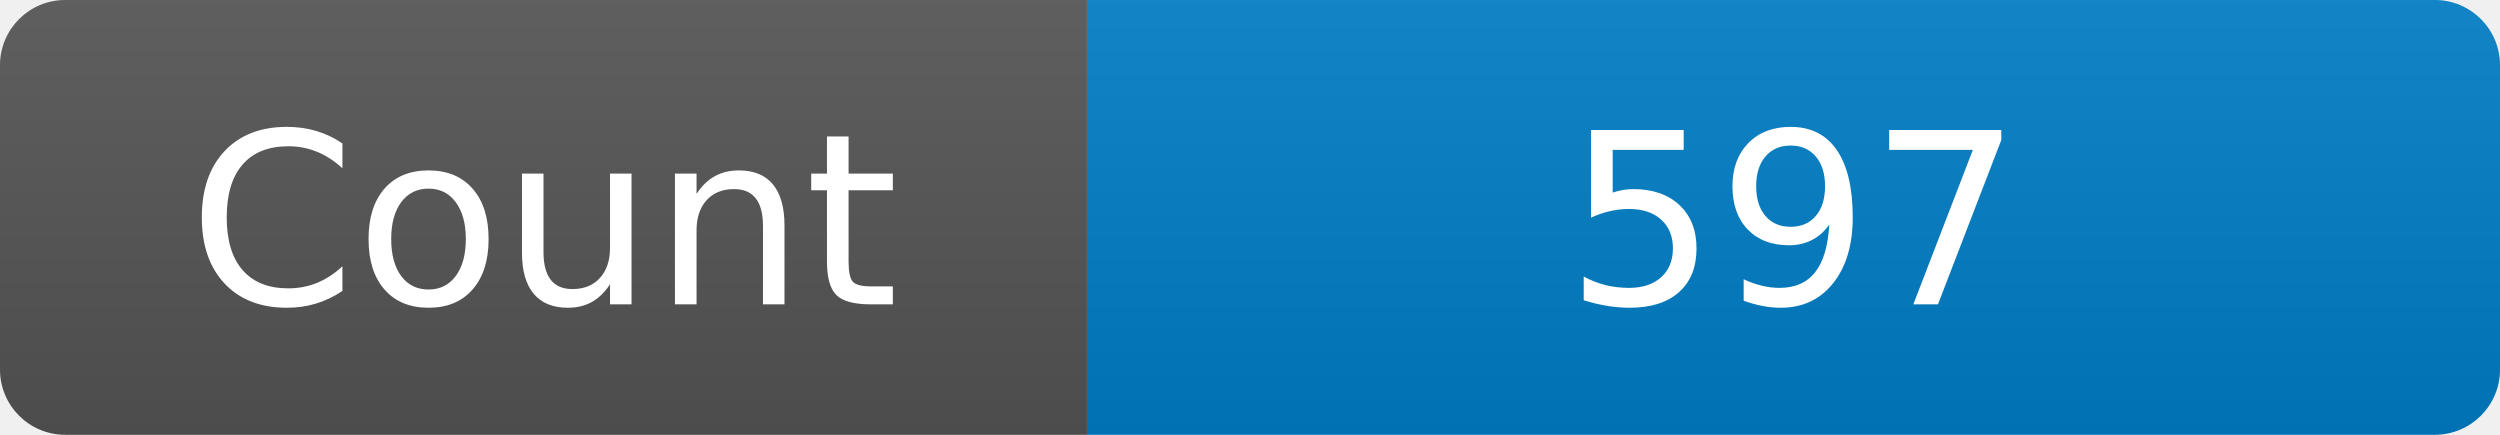
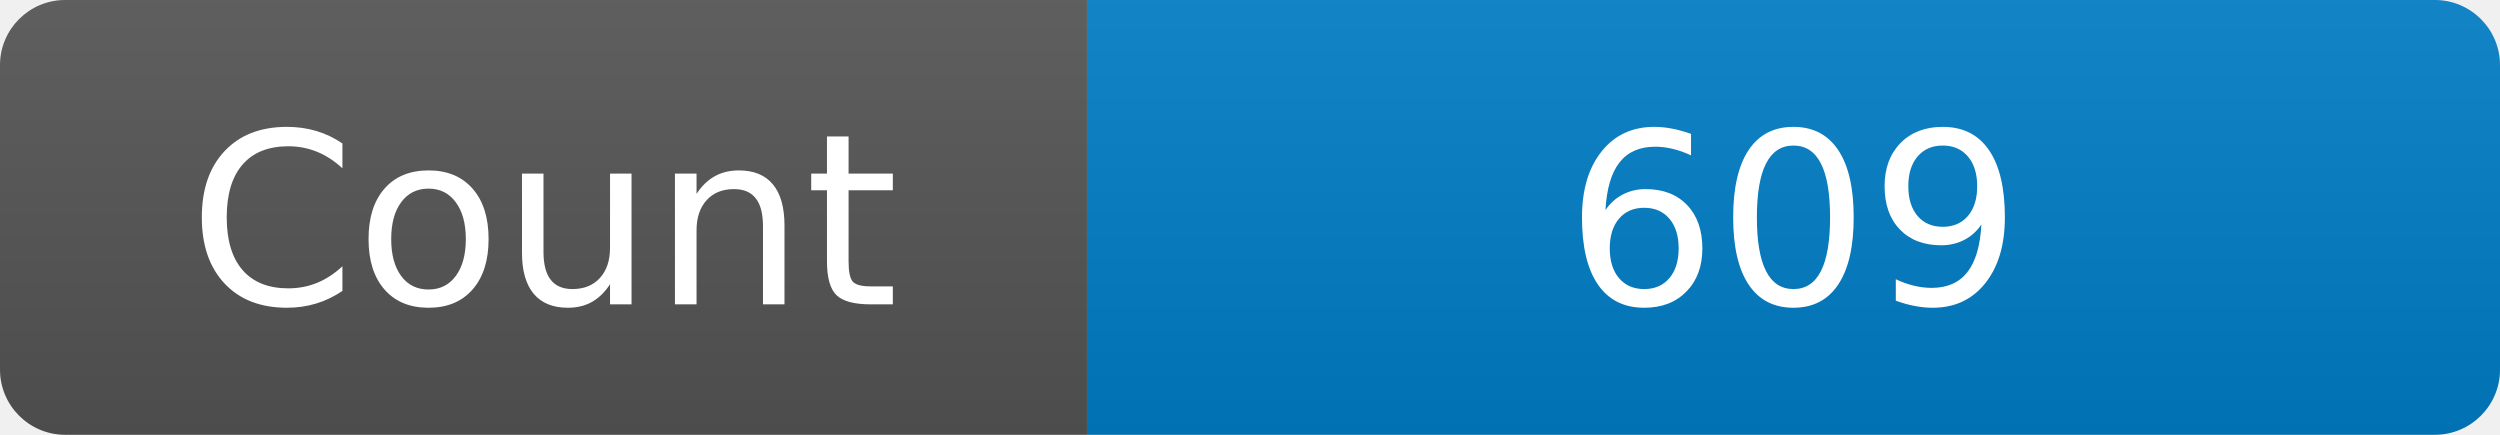
<svg xmlns="http://www.w3.org/2000/svg" width="115" height="20" role="img" aria-label="Maintained?: yes">
  <linearGradient id="s" x2="0" y2="100%">
    <stop offset="0" stop-color="#bbb" stop-opacity=".1" />
    <stop offset="1" stop-opacity=".1" />
  </linearGradient>
  <clipPath id="r">
    <rect width="115" height="20" rx="3" fill="#fff" />
  </clipPath>
  <g clip-path="url(#r)">
    <rect width="50" height="20" fill="#555" />
    <rect x="50" width="160" height="20" fill="#007ec6" />
    <rect width="115" height="20" fill="url(#s)" />
  </g>
  <g fill="#fff" text-anchor="middle" font-family="Verdana,Geneva,DejaVu Sans,sans-serif" font-size="110">
    <text x="250" y="140" transform="scale(.1)" fill="#fff">Count</text>
-     <text x="825" y="140" transform="scale(.1)" fill="#fff">597</text>
+     <text x="825" y="140" transform="scale(.1)" fill="#fff">609</text>
  </g>
</svg>
